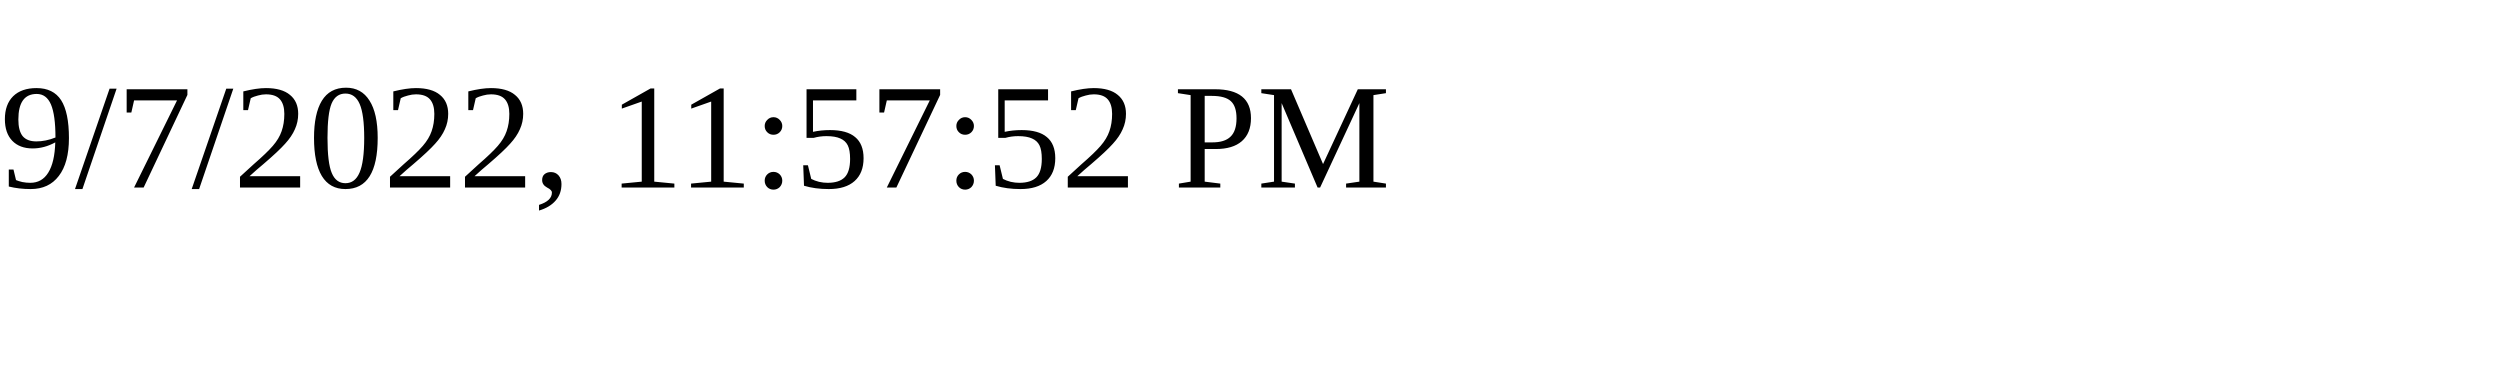
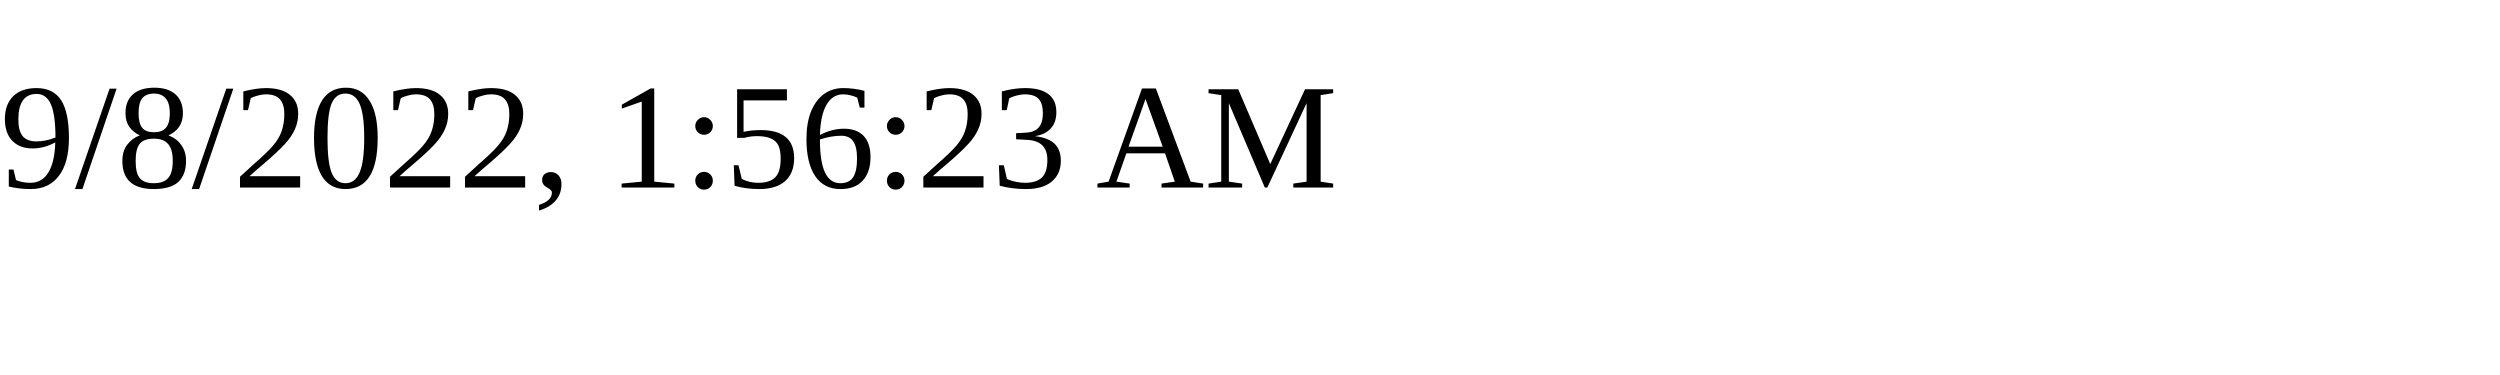
<svg xmlns="http://www.w3.org/2000/svg" height="30" width="200">
-   <text x="0" y="15">9/7/2022, 11:57:52 PM</text>
+   <text x="0" y="15">9/8/2022, 1:56:23 AM</text>
</svg>
